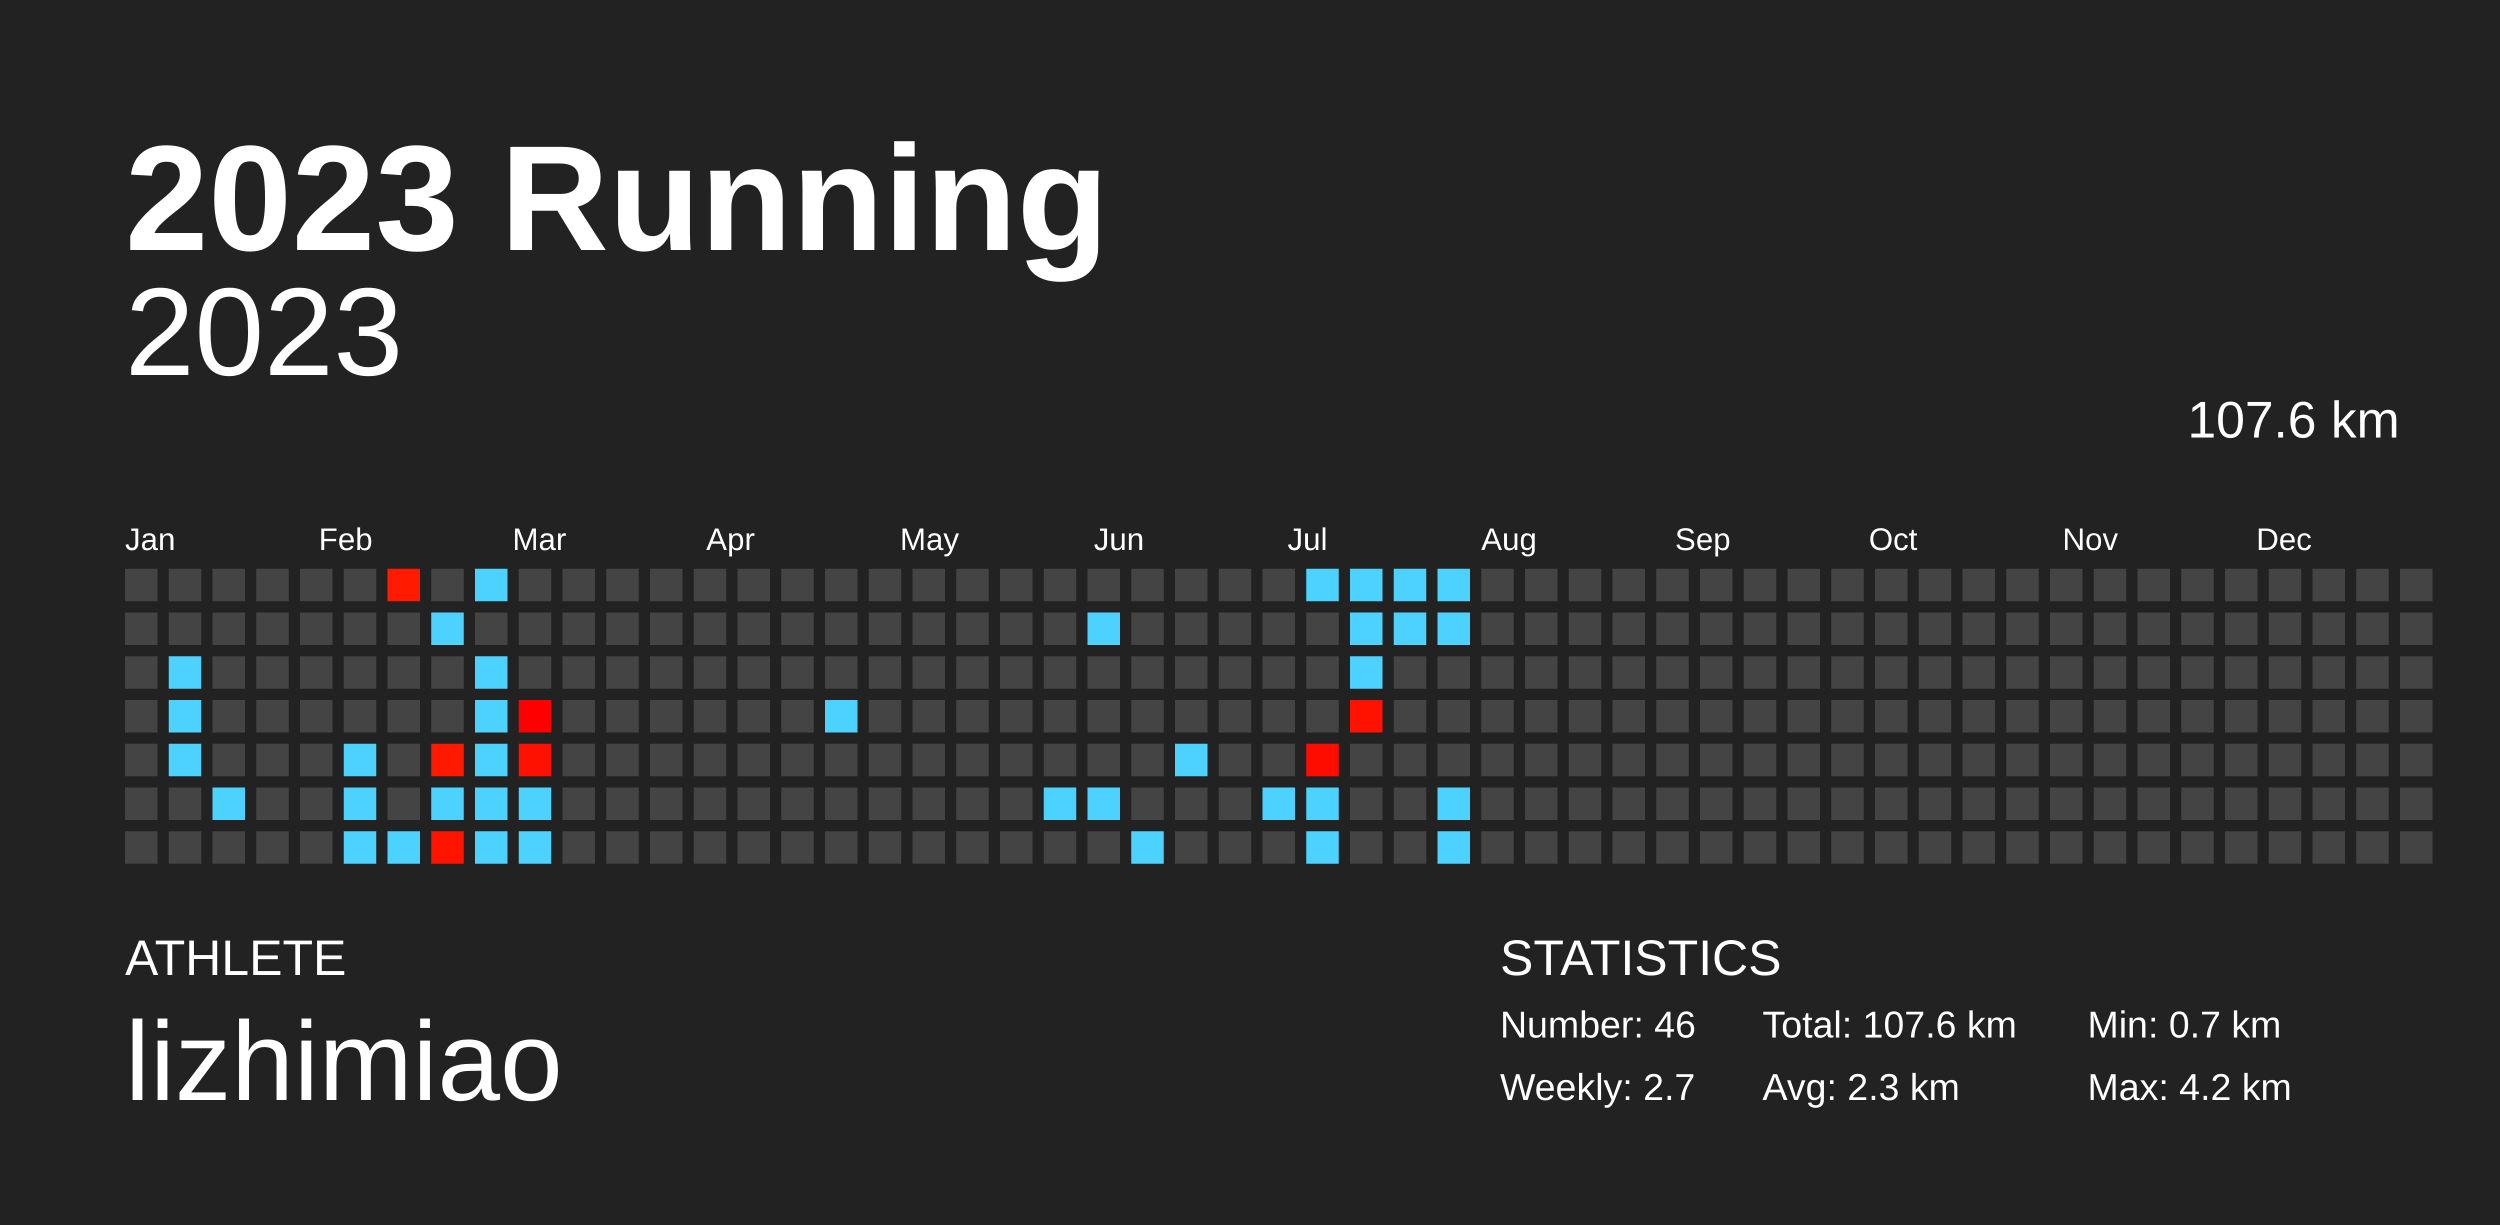
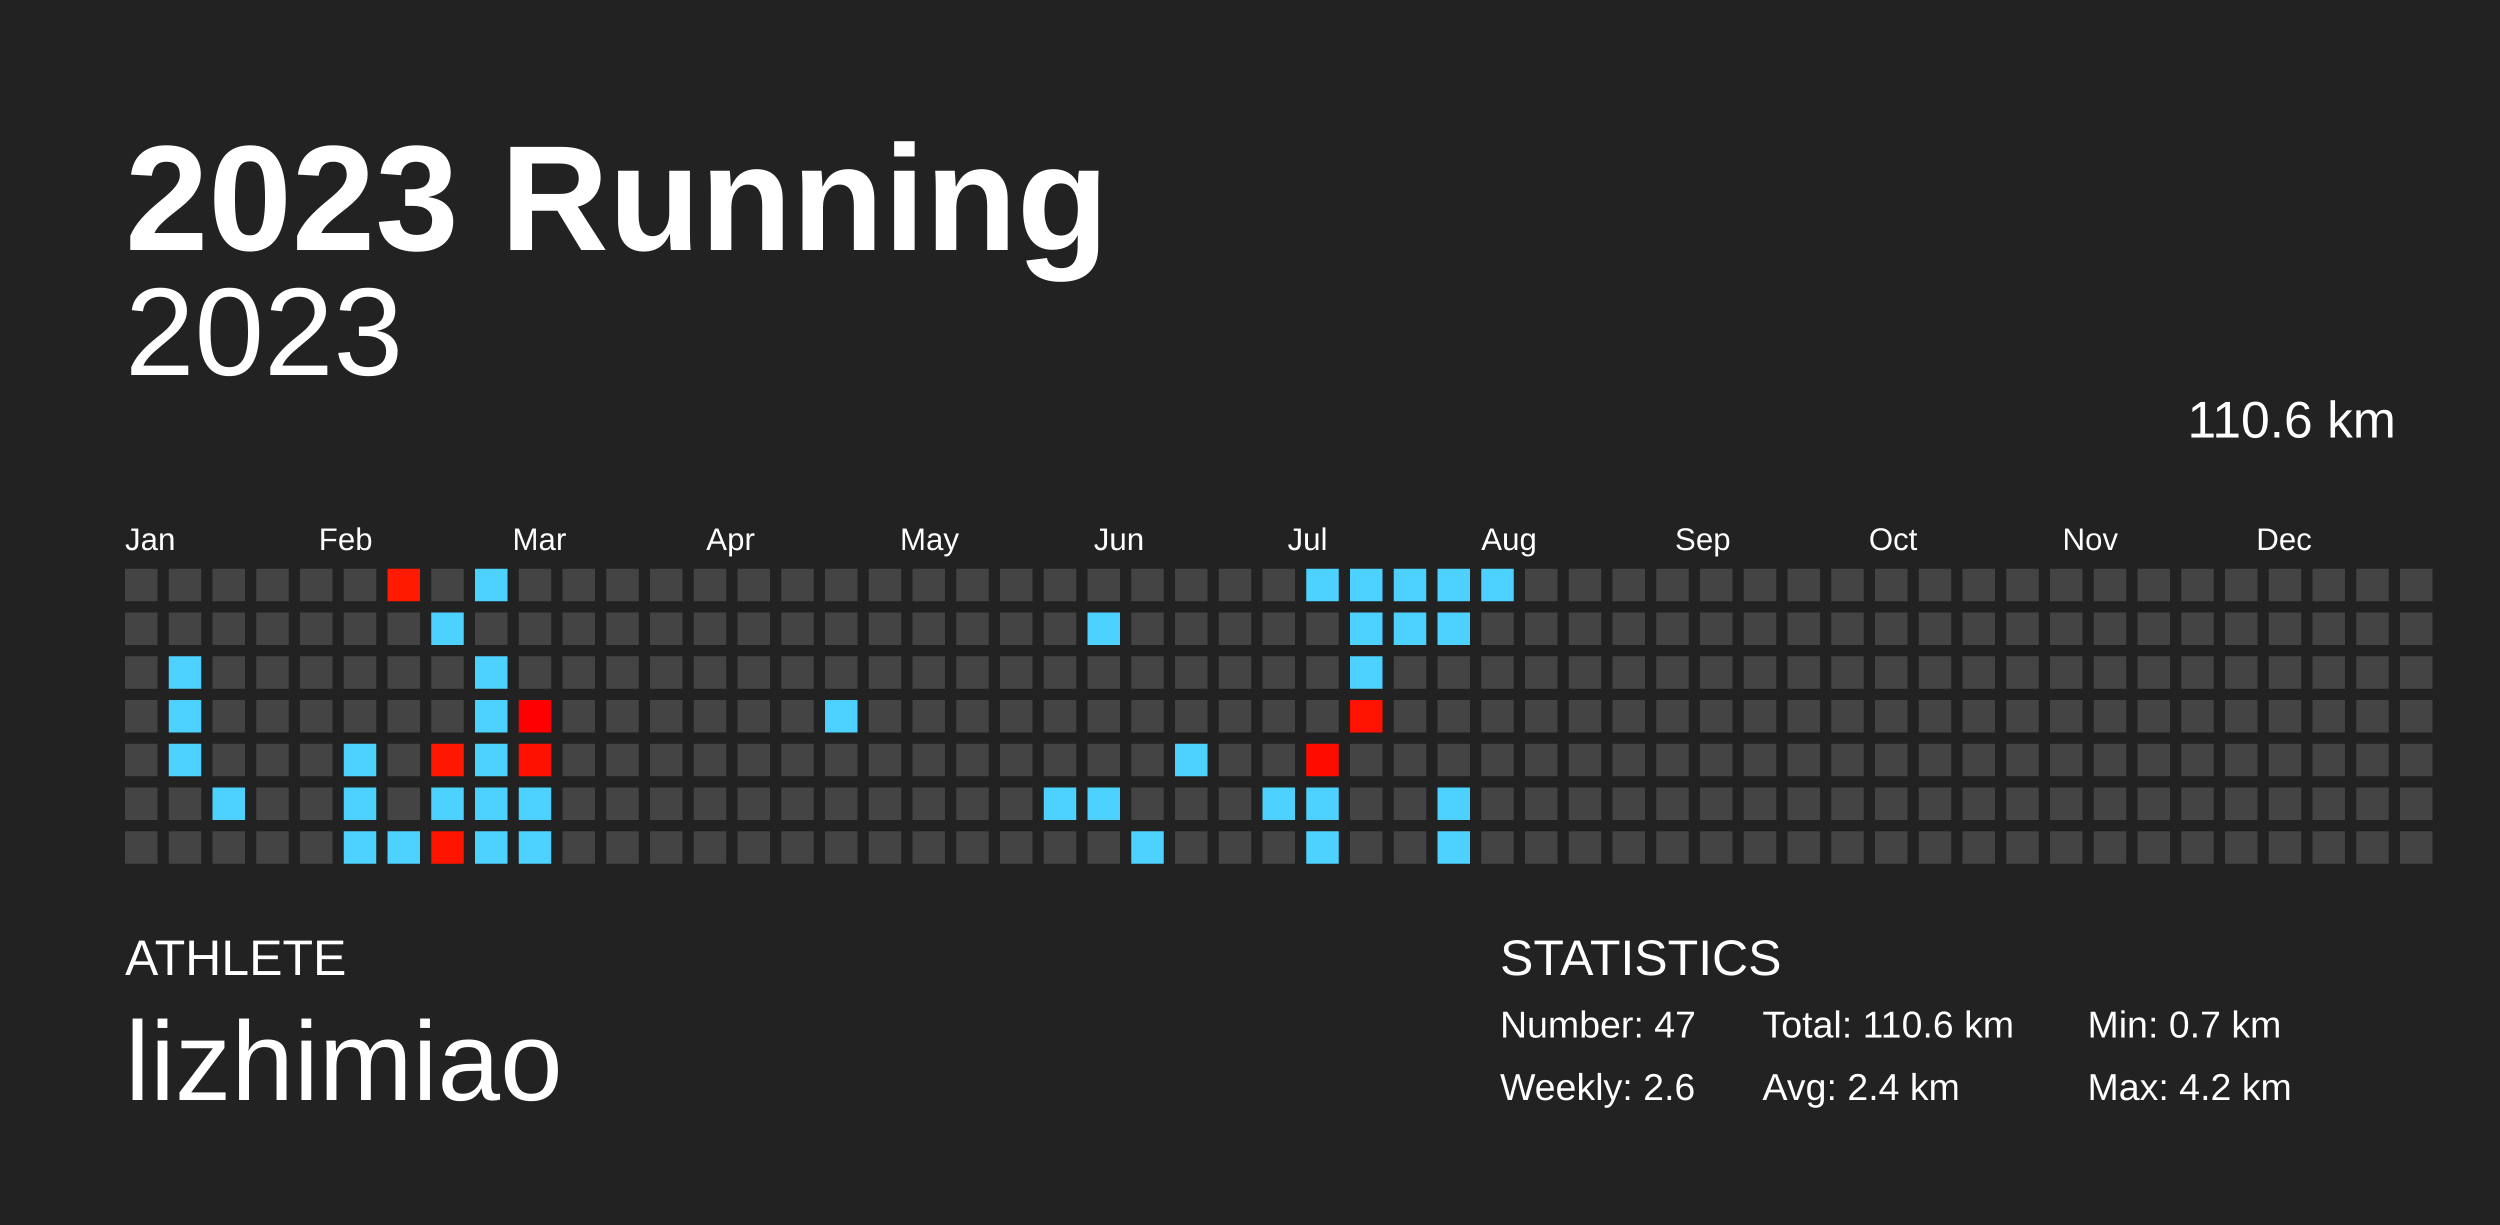
<svg xmlns="http://www.w3.org/2000/svg" baseProfile="full" height="98mm" version="1.1" viewBox="0,0,200,98" width="200mm">
  <defs />
  <rect fill="#222222" height="98" width="200" x="0" y="0" />
  <text fill="#FFFFFF" style="font-size:12px; font-family:Arial; font-weight:bold;" x="10" y="20">2023 Running</text>
  <text fill="#FFFFFF" style="font-size:4px; font-family:Arial" x="10" y="78">ATHLETE</text>
  <text fill="#FFFFFF" style="font-size:9px; font-family:Arial" x="10" y="88">lizhimiao</text>
  <text fill="#FFFFFF" style="font-size:4px; font-family:Arial" x="120" y="78">STATISTICS</text>
-   <text fill="#FFFFFF" style="font-size:3px; font-family:Arial" x="120" y="83">Number: 46</text>
-   <text fill="#FFFFFF" style="font-size:3px; font-family:Arial" x="120" y="88">Weekly: 2.7</text>
-   <text fill="#FFFFFF" style="font-size:3px; font-family:Arial" x="141" y="83">Total: 107.6 km</text>
-   <text fill="#FFFFFF" style="font-size:3px; font-family:Arial" x="141" y="88">Avg: 2.3 km</text>
+   <text fill="#FFFFFF" style="font-size:3px; font-family:Arial" x="120" y="83">Number: 47</text>
+   <text fill="#FFFFFF" style="font-size:3px; font-family:Arial" x="120" y="88">Weekly: 2.6</text>
+   <text fill="#FFFFFF" style="font-size:3px; font-family:Arial" x="141" y="83">Total: 110.6 km</text>
+   <text fill="#FFFFFF" style="font-size:3px; font-family:Arial" x="141" y="88">Avg: 2.4 km</text>
  <text fill="#FFFFFF" style="font-size:3px; font-family:Arial" x="167" y="83">Min: 0.7 km</text>
  <text fill="#FFFFFF" style="font-size:3px; font-family:Arial" x="167" y="88">Max: 4.2 km</text>
  <text alignment-baseline="hanging" fill="#FFFFFF" style="font-size:10.0px; font-family:Arial;" x="10" y="30">2023</text>
-   <text alignment-baseline="hanging" fill="#FFFFFF" style="font-size:4.125px; font-family:Arial;" x="175" y="35">107.6 km</text>
+   <text alignment-baseline="hanging" fill="#FFFFFF" style="font-size:4.125px; font-family:Arial;" x="175" y="35">110.6 km</text>
  <text fill="#FFFFFF" style="font-size:2.5px; font-family:Arial" x="10.0" y="44">Jan</text>
  <text fill="#FFFFFF" style="font-size:2.5px; font-family:Arial" x="25.5" y="44">Feb</text>
  <text fill="#FFFFFF" style="font-size:2.5px; font-family:Arial" x="41.0" y="44">Mar</text>
  <text fill="#FFFFFF" style="font-size:2.5px; font-family:Arial" x="56.5" y="44">Apr</text>
  <text fill="#FFFFFF" style="font-size:2.5px; font-family:Arial" x="72.0" y="44">May</text>
  <text fill="#FFFFFF" style="font-size:2.5px; font-family:Arial" x="87.5" y="44">Jun</text>
  <text fill="#FFFFFF" style="font-size:2.5px; font-family:Arial" x="103.0" y="44">Jul</text>
  <text fill="#FFFFFF" style="font-size:2.5px; font-family:Arial" x="118.5" y="44">Aug</text>
  <text fill="#FFFFFF" style="font-size:2.5px; font-family:Arial" x="134.0" y="44">Sep</text>
  <text fill="#FFFFFF" style="font-size:2.5px; font-family:Arial" x="149.5" y="44">Oct</text>
  <text fill="#FFFFFF" style="font-size:2.5px; font-family:Arial" x="165.0" y="44">Nov</text>
  <text fill="#FFFFFF" style="font-size:2.5px; font-family:Arial" x="180.5" y="44">Dec</text>
  <rect fill="#444444" height="2.6" width="2.6" x="10.0" y="45.5" />
  <rect fill="#444444" height="2.6" width="2.6" x="10.0" y="49.0" />
  <rect fill="#444444" height="2.6" width="2.6" x="10.0" y="52.5" />
  <rect fill="#444444" height="2.6" width="2.6" x="10.0" y="56.0" />
  <rect fill="#444444" height="2.6" width="2.6" x="10.0" y="59.5" />
  <rect fill="#444444" height="2.6" width="2.6" x="10.0" y="63.0" />
  <rect fill="#444444" height="2.6" width="2.6" x="10.0" y="66.5" />
  <rect fill="#444444" height="2.6" width="2.6" x="13.5" y="45.5" />
  <rect fill="#444444" height="2.6" width="2.6" x="13.5" y="49.0" />
  <rect fill="#4dd2ff" height="2.6" width="2.6" x="13.5" y="52.5" />
  <rect fill="#4dd2ff" height="2.6" width="2.6" x="13.5" y="56.0" />
  <rect fill="#4dd2ff" height="2.6" width="2.6" x="13.5" y="59.5" />
  <rect fill="#444444" height="2.6" width="2.6" x="13.5" y="63.0" />
  <rect fill="#444444" height="2.6" width="2.6" x="13.5" y="66.5" />
  <rect fill="#444444" height="2.6" width="2.6" x="17.0" y="45.5" />
  <rect fill="#444444" height="2.6" width="2.6" x="17.0" y="49.0" />
  <rect fill="#444444" height="2.6" width="2.6" x="17.0" y="52.5" />
  <rect fill="#444444" height="2.6" width="2.6" x="17.0" y="56.0" />
  <rect fill="#444444" height="2.6" width="2.6" x="17.0" y="59.5" />
  <rect fill="#4dd2ff" height="2.6" width="2.6" x="17.0" y="63.0" />
  <rect fill="#444444" height="2.6" width="2.6" x="17.0" y="66.5" />
  <rect fill="#444444" height="2.6" width="2.6" x="20.5" y="45.5" />
  <rect fill="#444444" height="2.6" width="2.6" x="20.5" y="49.0" />
  <rect fill="#444444" height="2.6" width="2.6" x="20.5" y="52.5" />
  <rect fill="#444444" height="2.6" width="2.6" x="20.5" y="56.0" />
  <rect fill="#444444" height="2.6" width="2.6" x="20.5" y="59.5" />
  <rect fill="#444444" height="2.6" width="2.6" x="20.5" y="63.0" />
  <rect fill="#444444" height="2.6" width="2.6" x="20.5" y="66.5" />
  <rect fill="#444444" height="2.6" width="2.6" x="24.0" y="45.5" />
  <rect fill="#444444" height="2.6" width="2.6" x="24.0" y="49.0" />
  <rect fill="#444444" height="2.6" width="2.6" x="24.0" y="52.5" />
  <rect fill="#444444" height="2.6" width="2.6" x="24.0" y="56.0" />
  <rect fill="#444444" height="2.6" width="2.6" x="24.0" y="59.5" />
  <rect fill="#444444" height="2.6" width="2.6" x="24.0" y="63.0" />
  <rect fill="#444444" height="2.6" width="2.6" x="24.0" y="66.5" />
  <rect fill="#444444" height="2.6" width="2.6" x="27.5" y="45.5" />
  <rect fill="#444444" height="2.6" width="2.6" x="27.5" y="49.0" />
  <rect fill="#444444" height="2.6" width="2.6" x="27.5" y="52.5" />
  <rect fill="#444444" height="2.6" width="2.6" x="27.5" y="56.0" />
  <rect fill="#4dd2ff" height="2.6" width="2.6" x="27.5" y="59.5" />
  <rect fill="#4dd2ff" height="2.6" width="2.6" x="27.5" y="63.0" />
  <rect fill="#4dd2ff" height="2.6" width="2.6" x="27.5" y="66.5" />
  <rect fill="#ff1a00" height="2.6" width="2.6" x="31.0" y="45.5" />
  <rect fill="#444444" height="2.6" width="2.6" x="31.0" y="49.0" />
  <rect fill="#444444" height="2.6" width="2.6" x="31.0" y="52.5" />
  <rect fill="#444444" height="2.6" width="2.6" x="31.0" y="56.0" />
  <rect fill="#444444" height="2.6" width="2.6" x="31.0" y="59.5" />
  <rect fill="#444444" height="2.6" width="2.6" x="31.0" y="63.0" />
  <rect fill="#4dd2ff" height="2.6" width="2.6" x="31.0" y="66.5" />
  <rect fill="#444444" height="2.6" width="2.6" x="34.5" y="45.5" />
  <rect fill="#4dd2ff" height="2.6" width="2.6" x="34.5" y="49.0" />
  <rect fill="#444444" height="2.6" width="2.6" x="34.5" y="52.5" />
  <rect fill="#444444" height="2.6" width="2.6" x="34.5" y="56.0" />
  <rect fill="#ff1900" height="2.6" width="2.6" x="34.5" y="59.5" />
  <rect fill="#4dd2ff" height="2.6" width="2.6" x="34.5" y="63.0" />
  <rect fill="#ff1400" height="2.6" width="2.6" x="34.5" y="66.5" />
  <rect fill="#4dd2ff" height="2.6" width="2.6" x="38.0" y="45.5" />
  <rect fill="#444444" height="2.6" width="2.6" x="38.0" y="49.0" />
  <rect fill="#4dd2ff" height="2.6" width="2.6" x="38.0" y="52.5" />
  <rect fill="#4dd2ff" height="2.6" width="2.6" x="38.0" y="56.0" />
  <rect fill="#4dd2ff" height="2.6" width="2.6" x="38.0" y="59.5" />
  <rect fill="#4dd2ff" height="2.6" width="2.6" x="38.0" y="63.0" />
  <rect fill="#4dd2ff" height="2.6" width="2.6" x="38.0" y="66.5" />
  <rect fill="#444444" height="2.6" width="2.6" x="41.5" y="45.5" />
  <rect fill="#444444" height="2.6" width="2.6" x="41.5" y="49.0" />
  <rect fill="#444444" height="2.6" width="2.6" x="41.5" y="52.5" />
  <rect fill="#ff0000" height="2.6" width="2.6" x="41.5" y="56.0" />
  <rect fill="#ff1100" height="2.6" width="2.6" x="41.5" y="59.5" />
  <rect fill="#4dd2ff" height="2.6" width="2.6" x="41.5" y="63.0" />
  <rect fill="#4dd2ff" height="2.6" width="2.6" x="41.5" y="66.5" />
  <rect fill="#444444" height="2.6" width="2.6" x="45.0" y="45.5" />
  <rect fill="#444444" height="2.6" width="2.6" x="45.0" y="49.0" />
  <rect fill="#444444" height="2.6" width="2.6" x="45.0" y="52.5" />
  <rect fill="#444444" height="2.6" width="2.6" x="45.0" y="56.0" />
  <rect fill="#444444" height="2.6" width="2.6" x="45.0" y="59.5" />
  <rect fill="#444444" height="2.6" width="2.6" x="45.0" y="63.0" />
  <rect fill="#444444" height="2.6" width="2.6" x="45.0" y="66.5" />
  <rect fill="#444444" height="2.6" width="2.6" x="48.5" y="45.5" />
  <rect fill="#444444" height="2.6" width="2.6" x="48.5" y="49.0" />
  <rect fill="#444444" height="2.6" width="2.6" x="48.5" y="52.5" />
  <rect fill="#444444" height="2.6" width="2.6" x="48.5" y="56.0" />
  <rect fill="#444444" height="2.6" width="2.6" x="48.5" y="59.5" />
  <rect fill="#444444" height="2.6" width="2.6" x="48.5" y="63.0" />
  <rect fill="#444444" height="2.6" width="2.6" x="48.5" y="66.5" />
  <rect fill="#444444" height="2.6" width="2.6" x="52.0" y="45.5" />
  <rect fill="#444444" height="2.6" width="2.6" x="52.0" y="49.0" />
  <rect fill="#444444" height="2.6" width="2.6" x="52.0" y="52.5" />
  <rect fill="#444444" height="2.6" width="2.6" x="52.0" y="56.0" />
  <rect fill="#444444" height="2.6" width="2.6" x="52.0" y="59.5" />
  <rect fill="#444444" height="2.6" width="2.6" x="52.0" y="63.0" />
  <rect fill="#444444" height="2.6" width="2.6" x="52.0" y="66.5" />
  <rect fill="#444444" height="2.6" width="2.6" x="55.5" y="45.5" />
  <rect fill="#444444" height="2.6" width="2.6" x="55.5" y="49.0" />
  <rect fill="#444444" height="2.6" width="2.6" x="55.5" y="52.5" />
  <rect fill="#444444" height="2.6" width="2.6" x="55.5" y="56.0" />
  <rect fill="#444444" height="2.6" width="2.6" x="55.5" y="59.5" />
  <rect fill="#444444" height="2.6" width="2.6" x="55.5" y="63.0" />
  <rect fill="#444444" height="2.6" width="2.6" x="55.5" y="66.5" />
  <rect fill="#444444" height="2.6" width="2.6" x="59.0" y="45.5" />
  <rect fill="#444444" height="2.6" width="2.6" x="59.0" y="49.0" />
  <rect fill="#444444" height="2.6" width="2.6" x="59.0" y="52.5" />
  <rect fill="#444444" height="2.6" width="2.6" x="59.0" y="56.0" />
  <rect fill="#444444" height="2.6" width="2.6" x="59.0" y="59.5" />
  <rect fill="#444444" height="2.6" width="2.6" x="59.0" y="63.0" />
  <rect fill="#444444" height="2.6" width="2.6" x="59.0" y="66.5" />
  <rect fill="#444444" height="2.6" width="2.6" x="62.5" y="45.5" />
  <rect fill="#444444" height="2.6" width="2.6" x="62.5" y="49.0" />
  <rect fill="#444444" height="2.6" width="2.6" x="62.5" y="52.5" />
  <rect fill="#444444" height="2.6" width="2.6" x="62.5" y="56.0" />
  <rect fill="#444444" height="2.6" width="2.6" x="62.5" y="59.5" />
  <rect fill="#444444" height="2.6" width="2.6" x="62.5" y="63.0" />
  <rect fill="#444444" height="2.6" width="2.6" x="62.5" y="66.5" />
  <rect fill="#444444" height="2.6" width="2.6" x="66.0" y="45.5" />
  <rect fill="#444444" height="2.6" width="2.6" x="66.0" y="49.0" />
  <rect fill="#444444" height="2.6" width="2.6" x="66.0" y="52.5" />
  <rect fill="#4dd2ff" height="2.6" width="2.6" x="66.0" y="56.0" />
  <rect fill="#444444" height="2.6" width="2.6" x="66.0" y="59.5" />
  <rect fill="#444444" height="2.6" width="2.6" x="66.0" y="63.0" />
  <rect fill="#444444" height="2.6" width="2.6" x="66.0" y="66.5" />
  <rect fill="#444444" height="2.6" width="2.6" x="69.5" y="45.5" />
  <rect fill="#444444" height="2.6" width="2.6" x="69.5" y="49.0" />
  <rect fill="#444444" height="2.6" width="2.6" x="69.5" y="52.5" />
  <rect fill="#444444" height="2.6" width="2.6" x="69.5" y="56.0" />
  <rect fill="#444444" height="2.6" width="2.6" x="69.5" y="59.5" />
  <rect fill="#444444" height="2.6" width="2.6" x="69.5" y="63.0" />
  <rect fill="#444444" height="2.6" width="2.6" x="69.5" y="66.5" />
  <rect fill="#444444" height="2.6" width="2.6" x="73.0" y="45.5" />
  <rect fill="#444444" height="2.6" width="2.6" x="73.0" y="49.0" />
  <rect fill="#444444" height="2.6" width="2.6" x="73.0" y="52.5" />
  <rect fill="#444444" height="2.6" width="2.6" x="73.0" y="56.0" />
  <rect fill="#444444" height="2.6" width="2.6" x="73.0" y="59.5" />
  <rect fill="#444444" height="2.6" width="2.6" x="73.0" y="63.0" />
  <rect fill="#444444" height="2.6" width="2.6" x="73.0" y="66.5" />
  <rect fill="#444444" height="2.6" width="2.6" x="76.5" y="45.5" />
  <rect fill="#444444" height="2.6" width="2.6" x="76.5" y="49.0" />
  <rect fill="#444444" height="2.6" width="2.6" x="76.5" y="52.5" />
  <rect fill="#444444" height="2.6" width="2.6" x="76.5" y="56.0" />
  <rect fill="#444444" height="2.6" width="2.6" x="76.5" y="59.5" />
  <rect fill="#444444" height="2.6" width="2.6" x="76.5" y="63.0" />
  <rect fill="#444444" height="2.6" width="2.6" x="76.5" y="66.5" />
  <rect fill="#444444" height="2.6" width="2.6" x="80.0" y="45.5" />
  <rect fill="#444444" height="2.6" width="2.6" x="80.0" y="49.0" />
  <rect fill="#444444" height="2.6" width="2.6" x="80.0" y="52.5" />
  <rect fill="#444444" height="2.6" width="2.6" x="80.0" y="56.0" />
  <rect fill="#444444" height="2.6" width="2.6" x="80.0" y="59.5" />
  <rect fill="#444444" height="2.6" width="2.6" x="80.0" y="63.0" />
  <rect fill="#444444" height="2.6" width="2.6" x="80.0" y="66.5" />
  <rect fill="#444444" height="2.6" width="2.6" x="83.5" y="45.5" />
  <rect fill="#444444" height="2.6" width="2.6" x="83.5" y="49.0" />
  <rect fill="#444444" height="2.6" width="2.6" x="83.5" y="52.5" />
  <rect fill="#444444" height="2.6" width="2.6" x="83.5" y="56.0" />
  <rect fill="#444444" height="2.6" width="2.6" x="83.5" y="59.5" />
  <rect fill="#4dd2ff" height="2.6" width="2.6" x="83.5" y="63.0" />
  <rect fill="#444444" height="2.6" width="2.6" x="83.5" y="66.5" />
  <rect fill="#444444" height="2.6" width="2.6" x="87.0" y="45.5" />
  <rect fill="#4dd2ff" height="2.6" width="2.6" x="87.0" y="49.0" />
  <rect fill="#444444" height="2.6" width="2.6" x="87.0" y="52.5" />
  <rect fill="#444444" height="2.6" width="2.6" x="87.0" y="56.0" />
  <rect fill="#444444" height="2.6" width="2.6" x="87.0" y="59.5" />
  <rect fill="#4dd2ff" height="2.6" width="2.6" x="87.0" y="63.0" />
  <rect fill="#444444" height="2.6" width="2.6" x="87.0" y="66.5" />
  <rect fill="#444444" height="2.6" width="2.6" x="90.5" y="45.5" />
  <rect fill="#444444" height="2.6" width="2.6" x="90.5" y="49.0" />
  <rect fill="#444444" height="2.6" width="2.6" x="90.5" y="52.5" />
  <rect fill="#444444" height="2.6" width="2.6" x="90.5" y="56.0" />
  <rect fill="#444444" height="2.6" width="2.6" x="90.5" y="59.5" />
  <rect fill="#444444" height="2.6" width="2.6" x="90.5" y="63.0" />
  <rect fill="#4dd2ff" height="2.6" width="2.6" x="90.5" y="66.5" />
  <rect fill="#444444" height="2.6" width="2.6" x="94.0" y="45.5" />
  <rect fill="#444444" height="2.6" width="2.6" x="94.0" y="49.0" />
  <rect fill="#444444" height="2.6" width="2.6" x="94.0" y="52.5" />
  <rect fill="#444444" height="2.6" width="2.6" x="94.0" y="56.0" />
  <rect fill="#4dd2ff" height="2.6" width="2.6" x="94.0" y="59.5" />
  <rect fill="#444444" height="2.6" width="2.6" x="94.0" y="63.0" />
  <rect fill="#444444" height="2.6" width="2.6" x="94.0" y="66.5" />
  <rect fill="#444444" height="2.6" width="2.6" x="97.5" y="45.5" />
  <rect fill="#444444" height="2.6" width="2.6" x="97.5" y="49.0" />
  <rect fill="#444444" height="2.6" width="2.6" x="97.5" y="52.5" />
  <rect fill="#444444" height="2.6" width="2.6" x="97.5" y="56.0" />
  <rect fill="#444444" height="2.6" width="2.6" x="97.5" y="59.5" />
  <rect fill="#444444" height="2.6" width="2.6" x="97.5" y="63.0" />
  <rect fill="#444444" height="2.6" width="2.6" x="97.5" y="66.5" />
  <rect fill="#444444" height="2.6" width="2.6" x="101.0" y="45.5" />
  <rect fill="#444444" height="2.6" width="2.6" x="101.0" y="49.0" />
  <rect fill="#444444" height="2.6" width="2.6" x="101.0" y="52.5" />
  <rect fill="#444444" height="2.6" width="2.6" x="101.0" y="56.0" />
  <rect fill="#444444" height="2.6" width="2.6" x="101.0" y="59.5" />
  <rect fill="#4dd2ff" height="2.6" width="2.6" x="101.0" y="63.0" />
  <rect fill="#444444" height="2.6" width="2.6" x="101.0" y="66.5" />
  <rect fill="#4dd2ff" height="2.6" width="2.6" x="104.5" y="45.5" />
  <rect fill="#444444" height="2.6" width="2.6" x="104.5" y="49.0" />
  <rect fill="#444444" height="2.6" width="2.6" x="104.5" y="52.5" />
  <rect fill="#444444" height="2.6" width="2.6" x="104.5" y="56.0" />
  <rect fill="#ff0c00" height="2.6" width="2.6" x="104.5" y="59.5" />
  <rect fill="#4dd2ff" height="2.6" width="2.6" x="104.5" y="63.0" />
  <rect fill="#4dd2ff" height="2.6" width="2.6" x="104.5" y="66.5" />
  <rect fill="#4dd2ff" height="2.6" width="2.6" x="108.0" y="45.5" />
  <rect fill="#4dd2ff" height="2.6" width="2.6" x="108.0" y="49.0" />
  <rect fill="#4dd2ff" height="2.6" width="2.6" x="108.0" y="52.5" />
  <rect fill="#ff1200" height="2.6" width="2.6" x="108.0" y="56.0" />
  <rect fill="#444444" height="2.6" width="2.6" x="108.0" y="59.5" />
  <rect fill="#444444" height="2.6" width="2.6" x="108.0" y="63.0" />
  <rect fill="#444444" height="2.6" width="2.6" x="108.0" y="66.5" />
  <rect fill="#4dd2ff" height="2.6" width="2.6" x="111.5" y="45.5" />
  <rect fill="#4dd2ff" height="2.6" width="2.6" x="111.5" y="49.0" />
  <rect fill="#444444" height="2.6" width="2.6" x="111.5" y="52.5" />
  <rect fill="#444444" height="2.6" width="2.6" x="111.5" y="56.0" />
  <rect fill="#444444" height="2.6" width="2.6" x="111.5" y="59.5" />
  <rect fill="#444444" height="2.6" width="2.6" x="111.5" y="63.0" />
  <rect fill="#444444" height="2.6" width="2.6" x="111.5" y="66.5" />
  <rect fill="#4dd2ff" height="2.6" width="2.6" x="115.0" y="45.5" />
  <rect fill="#4dd2ff" height="2.6" width="2.6" x="115.0" y="49.0" />
  <rect fill="#444444" height="2.6" width="2.6" x="115.0" y="52.5" />
  <rect fill="#444444" height="2.6" width="2.6" x="115.0" y="56.0" />
  <rect fill="#444444" height="2.6" width="2.6" x="115.0" y="59.5" />
  <rect fill="#4dd2ff" height="2.6" width="2.6" x="115.0" y="63.0" />
  <rect fill="#4dd2ff" height="2.6" width="2.6" x="115.0" y="66.5" />
-   <rect fill="#444444" height="2.6" width="2.6" x="118.5" y="45.5" />
+   <rect fill="#4dd2ff" height="2.6" width="2.6" x="118.5" y="45.5" />
  <rect fill="#444444" height="2.6" width="2.6" x="118.5" y="49.0" />
  <rect fill="#444444" height="2.6" width="2.6" x="118.5" y="52.5" />
  <rect fill="#444444" height="2.6" width="2.6" x="118.5" y="56.0" />
  <rect fill="#444444" height="2.6" width="2.6" x="118.5" y="59.5" />
  <rect fill="#444444" height="2.6" width="2.6" x="118.5" y="63.0" />
  <rect fill="#444444" height="2.6" width="2.6" x="118.5" y="66.5" />
  <rect fill="#444444" height="2.6" width="2.6" x="122.0" y="45.5" />
  <rect fill="#444444" height="2.6" width="2.6" x="122.0" y="49.0" />
  <rect fill="#444444" height="2.6" width="2.6" x="122.0" y="52.5" />
  <rect fill="#444444" height="2.6" width="2.6" x="122.0" y="56.0" />
  <rect fill="#444444" height="2.6" width="2.6" x="122.0" y="59.5" />
  <rect fill="#444444" height="2.6" width="2.6" x="122.0" y="63.0" />
  <rect fill="#444444" height="2.6" width="2.6" x="122.0" y="66.5" />
  <rect fill="#444444" height="2.6" width="2.6" x="125.5" y="45.5" />
  <rect fill="#444444" height="2.6" width="2.6" x="125.5" y="49.0" />
  <rect fill="#444444" height="2.6" width="2.6" x="125.5" y="52.5" />
  <rect fill="#444444" height="2.6" width="2.6" x="125.5" y="56.0" />
  <rect fill="#444444" height="2.6" width="2.6" x="125.5" y="59.5" />
  <rect fill="#444444" height="2.6" width="2.6" x="125.5" y="63.0" />
  <rect fill="#444444" height="2.6" width="2.6" x="125.5" y="66.5" />
  <rect fill="#444444" height="2.6" width="2.6" x="129.0" y="45.5" />
  <rect fill="#444444" height="2.6" width="2.6" x="129.0" y="49.0" />
  <rect fill="#444444" height="2.6" width="2.6" x="129.0" y="52.5" />
  <rect fill="#444444" height="2.6" width="2.6" x="129.0" y="56.0" />
  <rect fill="#444444" height="2.6" width="2.6" x="129.0" y="59.5" />
  <rect fill="#444444" height="2.6" width="2.6" x="129.0" y="63.0" />
  <rect fill="#444444" height="2.6" width="2.6" x="129.0" y="66.5" />
  <rect fill="#444444" height="2.6" width="2.6" x="132.5" y="45.5" />
  <rect fill="#444444" height="2.6" width="2.6" x="132.5" y="49.0" />
  <rect fill="#444444" height="2.6" width="2.6" x="132.5" y="52.5" />
  <rect fill="#444444" height="2.6" width="2.6" x="132.5" y="56.0" />
  <rect fill="#444444" height="2.6" width="2.6" x="132.5" y="59.5" />
  <rect fill="#444444" height="2.6" width="2.6" x="132.5" y="63.0" />
  <rect fill="#444444" height="2.6" width="2.6" x="132.5" y="66.5" />
  <rect fill="#444444" height="2.6" width="2.6" x="136.0" y="45.5" />
  <rect fill="#444444" height="2.6" width="2.6" x="136.0" y="49.0" />
  <rect fill="#444444" height="2.6" width="2.6" x="136.0" y="52.5" />
  <rect fill="#444444" height="2.6" width="2.6" x="136.0" y="56.0" />
  <rect fill="#444444" height="2.6" width="2.6" x="136.0" y="59.5" />
  <rect fill="#444444" height="2.6" width="2.6" x="136.0" y="63.0" />
  <rect fill="#444444" height="2.6" width="2.6" x="136.0" y="66.5" />
  <rect fill="#444444" height="2.6" width="2.6" x="139.5" y="45.5" />
  <rect fill="#444444" height="2.6" width="2.6" x="139.5" y="49.0" />
  <rect fill="#444444" height="2.6" width="2.6" x="139.5" y="52.5" />
  <rect fill="#444444" height="2.6" width="2.6" x="139.5" y="56.0" />
  <rect fill="#444444" height="2.6" width="2.6" x="139.5" y="59.5" />
  <rect fill="#444444" height="2.6" width="2.6" x="139.5" y="63.0" />
  <rect fill="#444444" height="2.6" width="2.6" x="139.5" y="66.5" />
  <rect fill="#444444" height="2.6" width="2.6" x="143.0" y="45.5" />
  <rect fill="#444444" height="2.6" width="2.6" x="143.0" y="49.0" />
  <rect fill="#444444" height="2.6" width="2.6" x="143.0" y="52.5" />
  <rect fill="#444444" height="2.6" width="2.6" x="143.0" y="56.0" />
  <rect fill="#444444" height="2.6" width="2.6" x="143.0" y="59.5" />
  <rect fill="#444444" height="2.6" width="2.6" x="143.0" y="63.0" />
  <rect fill="#444444" height="2.6" width="2.6" x="143.0" y="66.5" />
  <rect fill="#444444" height="2.6" width="2.6" x="146.5" y="45.5" />
  <rect fill="#444444" height="2.6" width="2.6" x="146.5" y="49.0" />
  <rect fill="#444444" height="2.6" width="2.6" x="146.5" y="52.5" />
  <rect fill="#444444" height="2.6" width="2.6" x="146.5" y="56.0" />
  <rect fill="#444444" height="2.6" width="2.6" x="146.5" y="59.5" />
  <rect fill="#444444" height="2.6" width="2.6" x="146.5" y="63.0" />
  <rect fill="#444444" height="2.6" width="2.6" x="146.5" y="66.5" />
  <rect fill="#444444" height="2.6" width="2.6" x="150.0" y="45.5" />
  <rect fill="#444444" height="2.6" width="2.6" x="150.0" y="49.0" />
  <rect fill="#444444" height="2.6" width="2.6" x="150.0" y="52.5" />
  <rect fill="#444444" height="2.6" width="2.6" x="150.0" y="56.0" />
  <rect fill="#444444" height="2.6" width="2.6" x="150.0" y="59.5" />
  <rect fill="#444444" height="2.6" width="2.6" x="150.0" y="63.0" />
  <rect fill="#444444" height="2.6" width="2.6" x="150.0" y="66.5" />
  <rect fill="#444444" height="2.6" width="2.6" x="153.5" y="45.5" />
  <rect fill="#444444" height="2.6" width="2.6" x="153.5" y="49.0" />
  <rect fill="#444444" height="2.6" width="2.6" x="153.5" y="52.5" />
  <rect fill="#444444" height="2.6" width="2.6" x="153.5" y="56.0" />
  <rect fill="#444444" height="2.6" width="2.6" x="153.5" y="59.5" />
  <rect fill="#444444" height="2.6" width="2.6" x="153.5" y="63.0" />
  <rect fill="#444444" height="2.6" width="2.6" x="153.5" y="66.5" />
  <rect fill="#444444" height="2.6" width="2.6" x="157.0" y="45.5" />
  <rect fill="#444444" height="2.6" width="2.6" x="157.0" y="49.0" />
  <rect fill="#444444" height="2.6" width="2.6" x="157.0" y="52.5" />
  <rect fill="#444444" height="2.6" width="2.6" x="157.0" y="56.0" />
  <rect fill="#444444" height="2.6" width="2.6" x="157.0" y="59.5" />
  <rect fill="#444444" height="2.6" width="2.6" x="157.0" y="63.0" />
  <rect fill="#444444" height="2.6" width="2.6" x="157.0" y="66.5" />
  <rect fill="#444444" height="2.6" width="2.6" x="160.5" y="45.5" />
  <rect fill="#444444" height="2.6" width="2.6" x="160.5" y="49.0" />
  <rect fill="#444444" height="2.6" width="2.6" x="160.5" y="52.5" />
  <rect fill="#444444" height="2.6" width="2.6" x="160.5" y="56.0" />
  <rect fill="#444444" height="2.6" width="2.6" x="160.5" y="59.5" />
  <rect fill="#444444" height="2.6" width="2.6" x="160.5" y="63.0" />
  <rect fill="#444444" height="2.6" width="2.6" x="160.5" y="66.5" />
  <rect fill="#444444" height="2.6" width="2.6" x="164.0" y="45.5" />
  <rect fill="#444444" height="2.6" width="2.6" x="164.0" y="49.0" />
  <rect fill="#444444" height="2.6" width="2.6" x="164.0" y="52.5" />
  <rect fill="#444444" height="2.6" width="2.6" x="164.0" y="56.0" />
  <rect fill="#444444" height="2.6" width="2.6" x="164.0" y="59.5" />
  <rect fill="#444444" height="2.6" width="2.6" x="164.0" y="63.0" />
  <rect fill="#444444" height="2.6" width="2.6" x="164.0" y="66.5" />
  <rect fill="#444444" height="2.6" width="2.6" x="167.5" y="45.5" />
  <rect fill="#444444" height="2.6" width="2.6" x="167.5" y="49.0" />
  <rect fill="#444444" height="2.6" width="2.6" x="167.5" y="52.5" />
  <rect fill="#444444" height="2.6" width="2.6" x="167.5" y="56.0" />
  <rect fill="#444444" height="2.6" width="2.6" x="167.5" y="59.5" />
  <rect fill="#444444" height="2.6" width="2.6" x="167.5" y="63.0" />
  <rect fill="#444444" height="2.6" width="2.6" x="167.5" y="66.5" />
  <rect fill="#444444" height="2.6" width="2.6" x="171.0" y="45.5" />
  <rect fill="#444444" height="2.6" width="2.6" x="171.0" y="49.0" />
  <rect fill="#444444" height="2.6" width="2.6" x="171.0" y="52.5" />
  <rect fill="#444444" height="2.6" width="2.6" x="171.0" y="56.0" />
  <rect fill="#444444" height="2.6" width="2.6" x="171.0" y="59.5" />
  <rect fill="#444444" height="2.6" width="2.6" x="171.0" y="63.0" />
  <rect fill="#444444" height="2.6" width="2.6" x="171.0" y="66.5" />
  <rect fill="#444444" height="2.6" width="2.6" x="174.5" y="45.5" />
  <rect fill="#444444" height="2.6" width="2.6" x="174.5" y="49.0" />
  <rect fill="#444444" height="2.6" width="2.6" x="174.5" y="52.5" />
  <rect fill="#444444" height="2.6" width="2.6" x="174.5" y="56.0" />
  <rect fill="#444444" height="2.6" width="2.6" x="174.5" y="59.5" />
  <rect fill="#444444" height="2.6" width="2.6" x="174.5" y="63.0" />
  <rect fill="#444444" height="2.6" width="2.6" x="174.5" y="66.5" />
  <rect fill="#444444" height="2.6" width="2.6" x="178.0" y="45.5" />
  <rect fill="#444444" height="2.6" width="2.6" x="178.0" y="49.0" />
  <rect fill="#444444" height="2.6" width="2.6" x="178.0" y="52.5" />
  <rect fill="#444444" height="2.6" width="2.6" x="178.0" y="56.0" />
  <rect fill="#444444" height="2.6" width="2.6" x="178.0" y="59.5" />
  <rect fill="#444444" height="2.6" width="2.6" x="178.0" y="63.0" />
  <rect fill="#444444" height="2.6" width="2.6" x="178.0" y="66.5" />
  <rect fill="#444444" height="2.6" width="2.6" x="181.5" y="45.5" />
  <rect fill="#444444" height="2.6" width="2.6" x="181.5" y="49.0" />
  <rect fill="#444444" height="2.6" width="2.6" x="181.5" y="52.5" />
  <rect fill="#444444" height="2.6" width="2.6" x="181.5" y="56.0" />
  <rect fill="#444444" height="2.6" width="2.6" x="181.5" y="59.5" />
  <rect fill="#444444" height="2.6" width="2.6" x="181.5" y="63.0" />
  <rect fill="#444444" height="2.6" width="2.6" x="181.5" y="66.5" />
  <rect fill="#444444" height="2.6" width="2.6" x="185.0" y="45.5" />
  <rect fill="#444444" height="2.6" width="2.6" x="185.0" y="49.0" />
  <rect fill="#444444" height="2.6" width="2.6" x="185.0" y="52.5" />
  <rect fill="#444444" height="2.6" width="2.6" x="185.0" y="56.0" />
  <rect fill="#444444" height="2.6" width="2.6" x="185.0" y="59.5" />
  <rect fill="#444444" height="2.6" width="2.6" x="185.0" y="63.0" />
  <rect fill="#444444" height="2.6" width="2.6" x="185.0" y="66.5" />
  <rect fill="#444444" height="2.6" width="2.6" x="188.5" y="45.5" />
  <rect fill="#444444" height="2.6" width="2.6" x="188.5" y="49.0" />
  <rect fill="#444444" height="2.6" width="2.6" x="188.5" y="52.5" />
  <rect fill="#444444" height="2.6" width="2.6" x="188.5" y="56.0" />
  <rect fill="#444444" height="2.6" width="2.6" x="188.5" y="59.5" />
  <rect fill="#444444" height="2.6" width="2.6" x="188.5" y="63.0" />
  <rect fill="#444444" height="2.6" width="2.6" x="188.5" y="66.5" />
  <rect fill="#444444" height="2.6" width="2.6" x="192.0" y="45.5" />
  <rect fill="#444444" height="2.6" width="2.6" x="192.0" y="49.0" />
  <rect fill="#444444" height="2.6" width="2.6" x="192.0" y="52.5" />
  <rect fill="#444444" height="2.6" width="2.6" x="192.0" y="56.0" />
  <rect fill="#444444" height="2.6" width="2.6" x="192.0" y="59.5" />
  <rect fill="#444444" height="2.6" width="2.6" x="192.0" y="63.0" />
  <rect fill="#444444" height="2.6" width="2.6" x="192.0" y="66.5" />
</svg>
